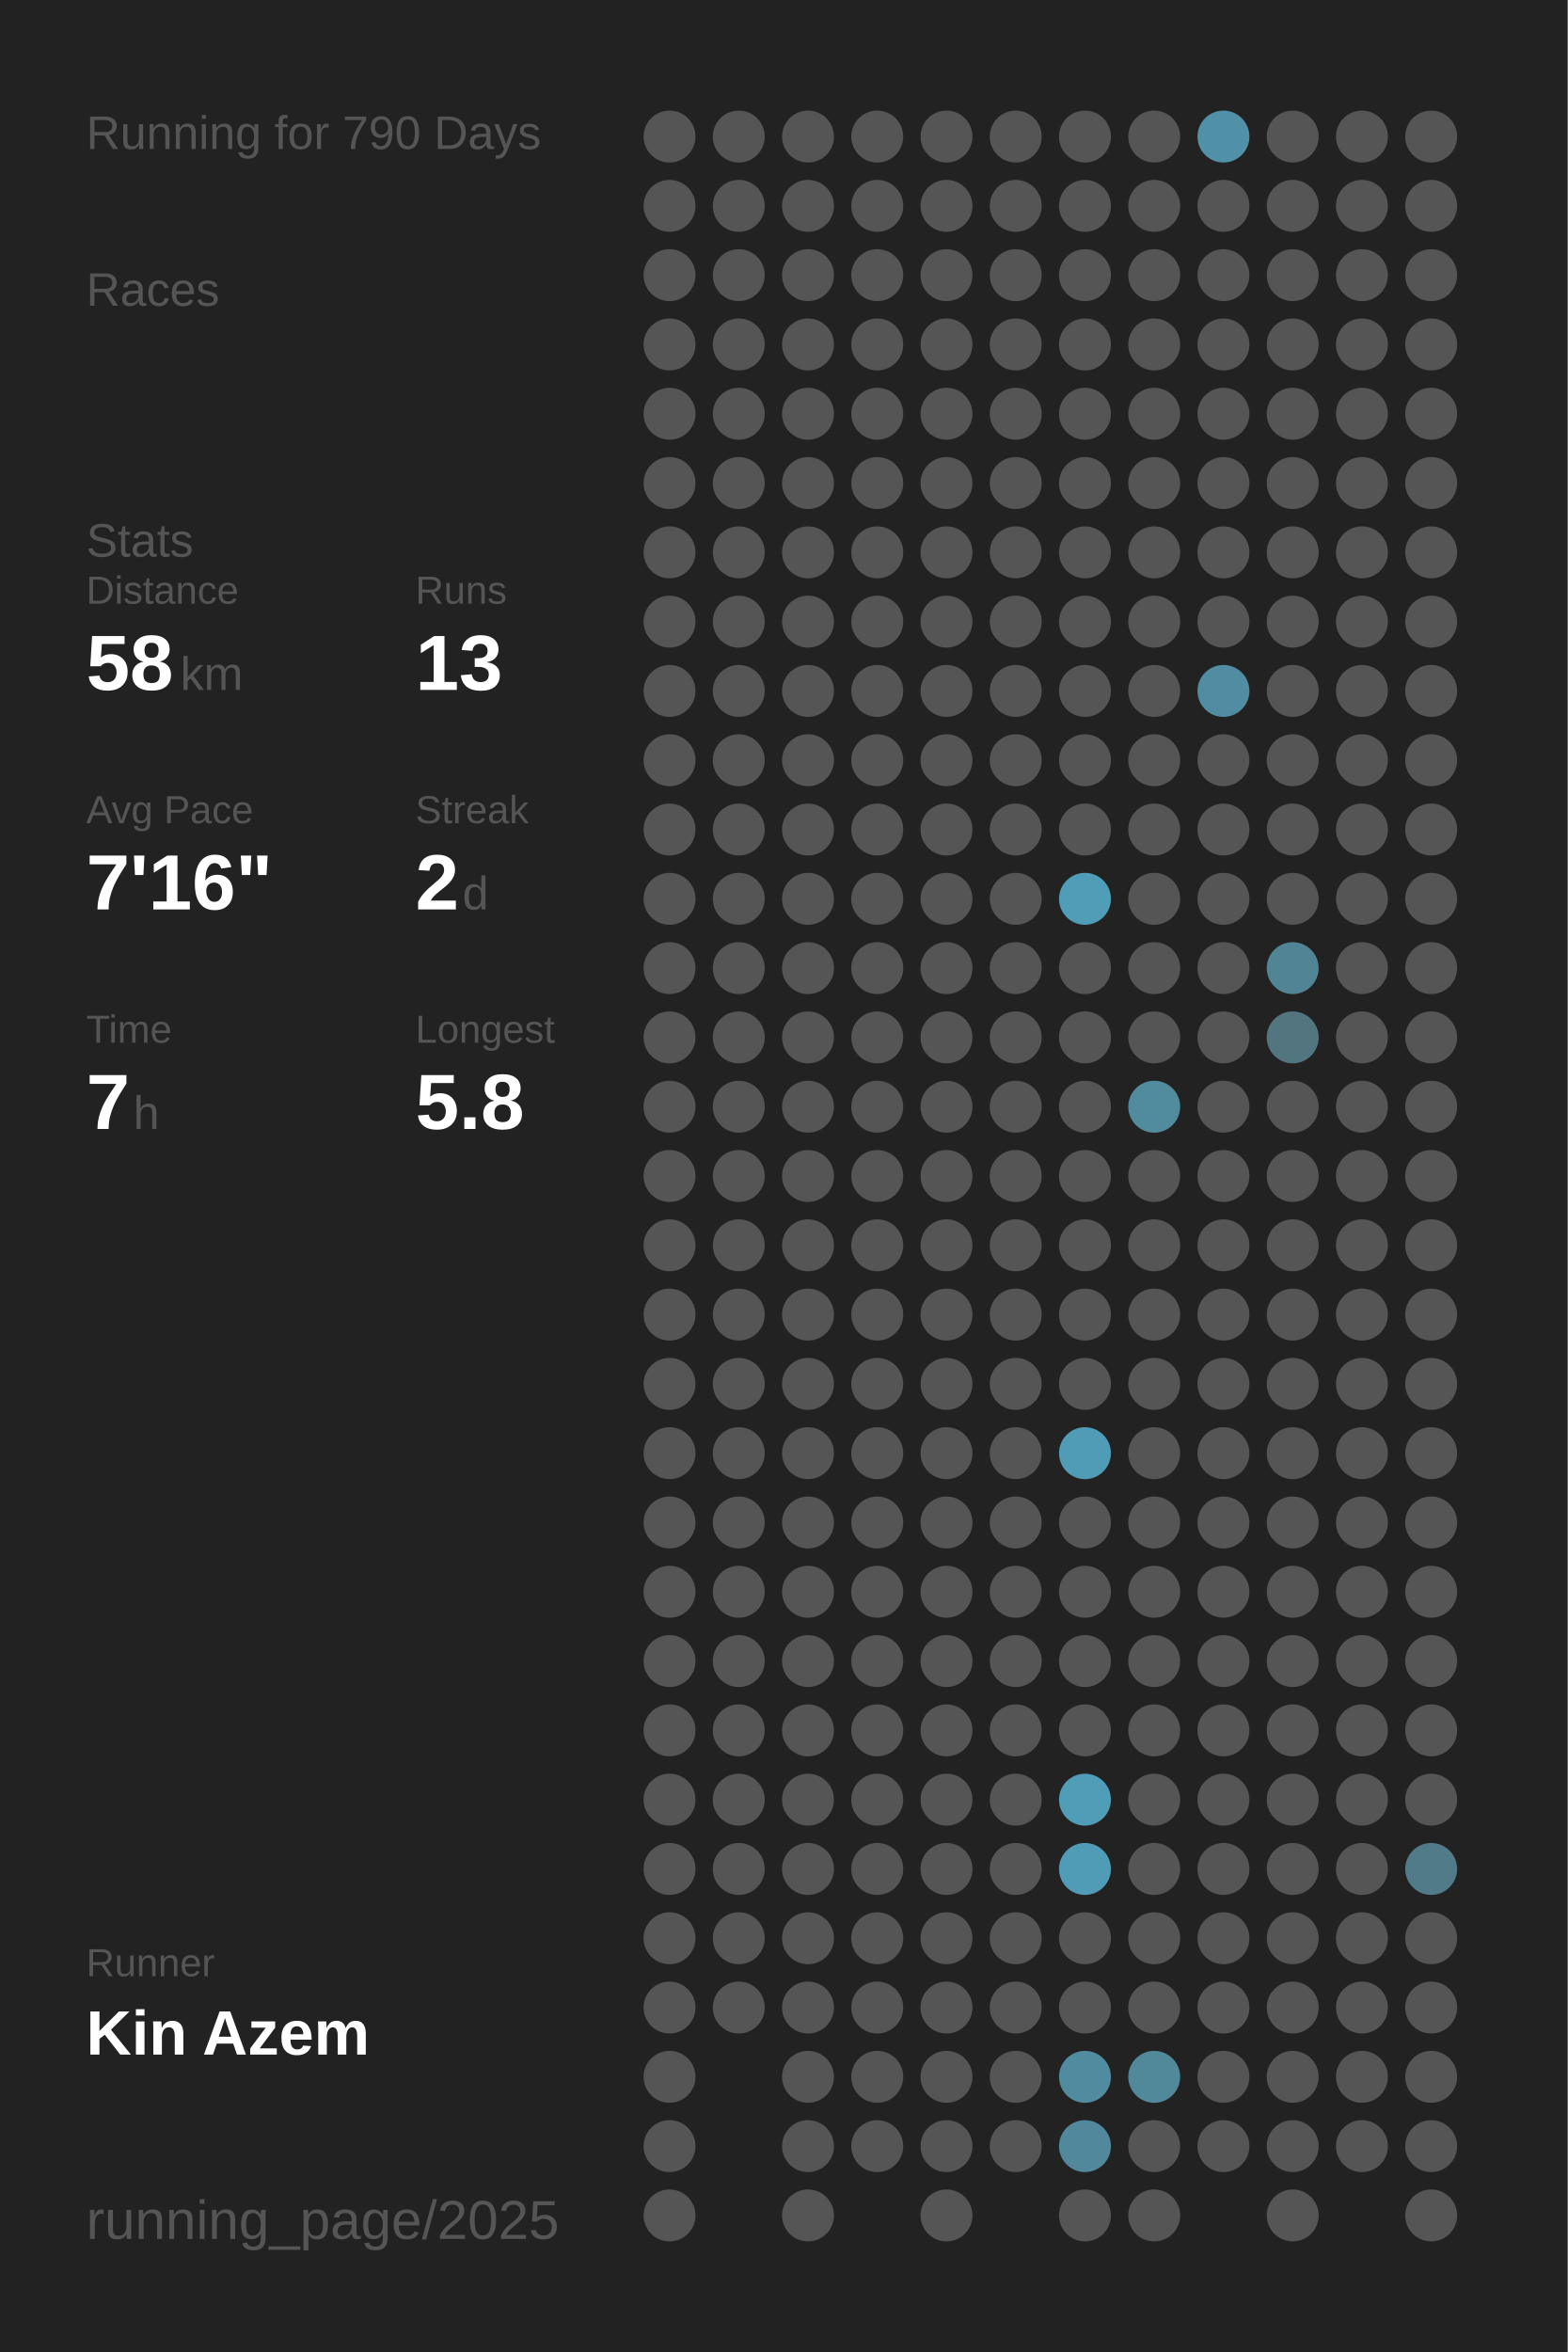
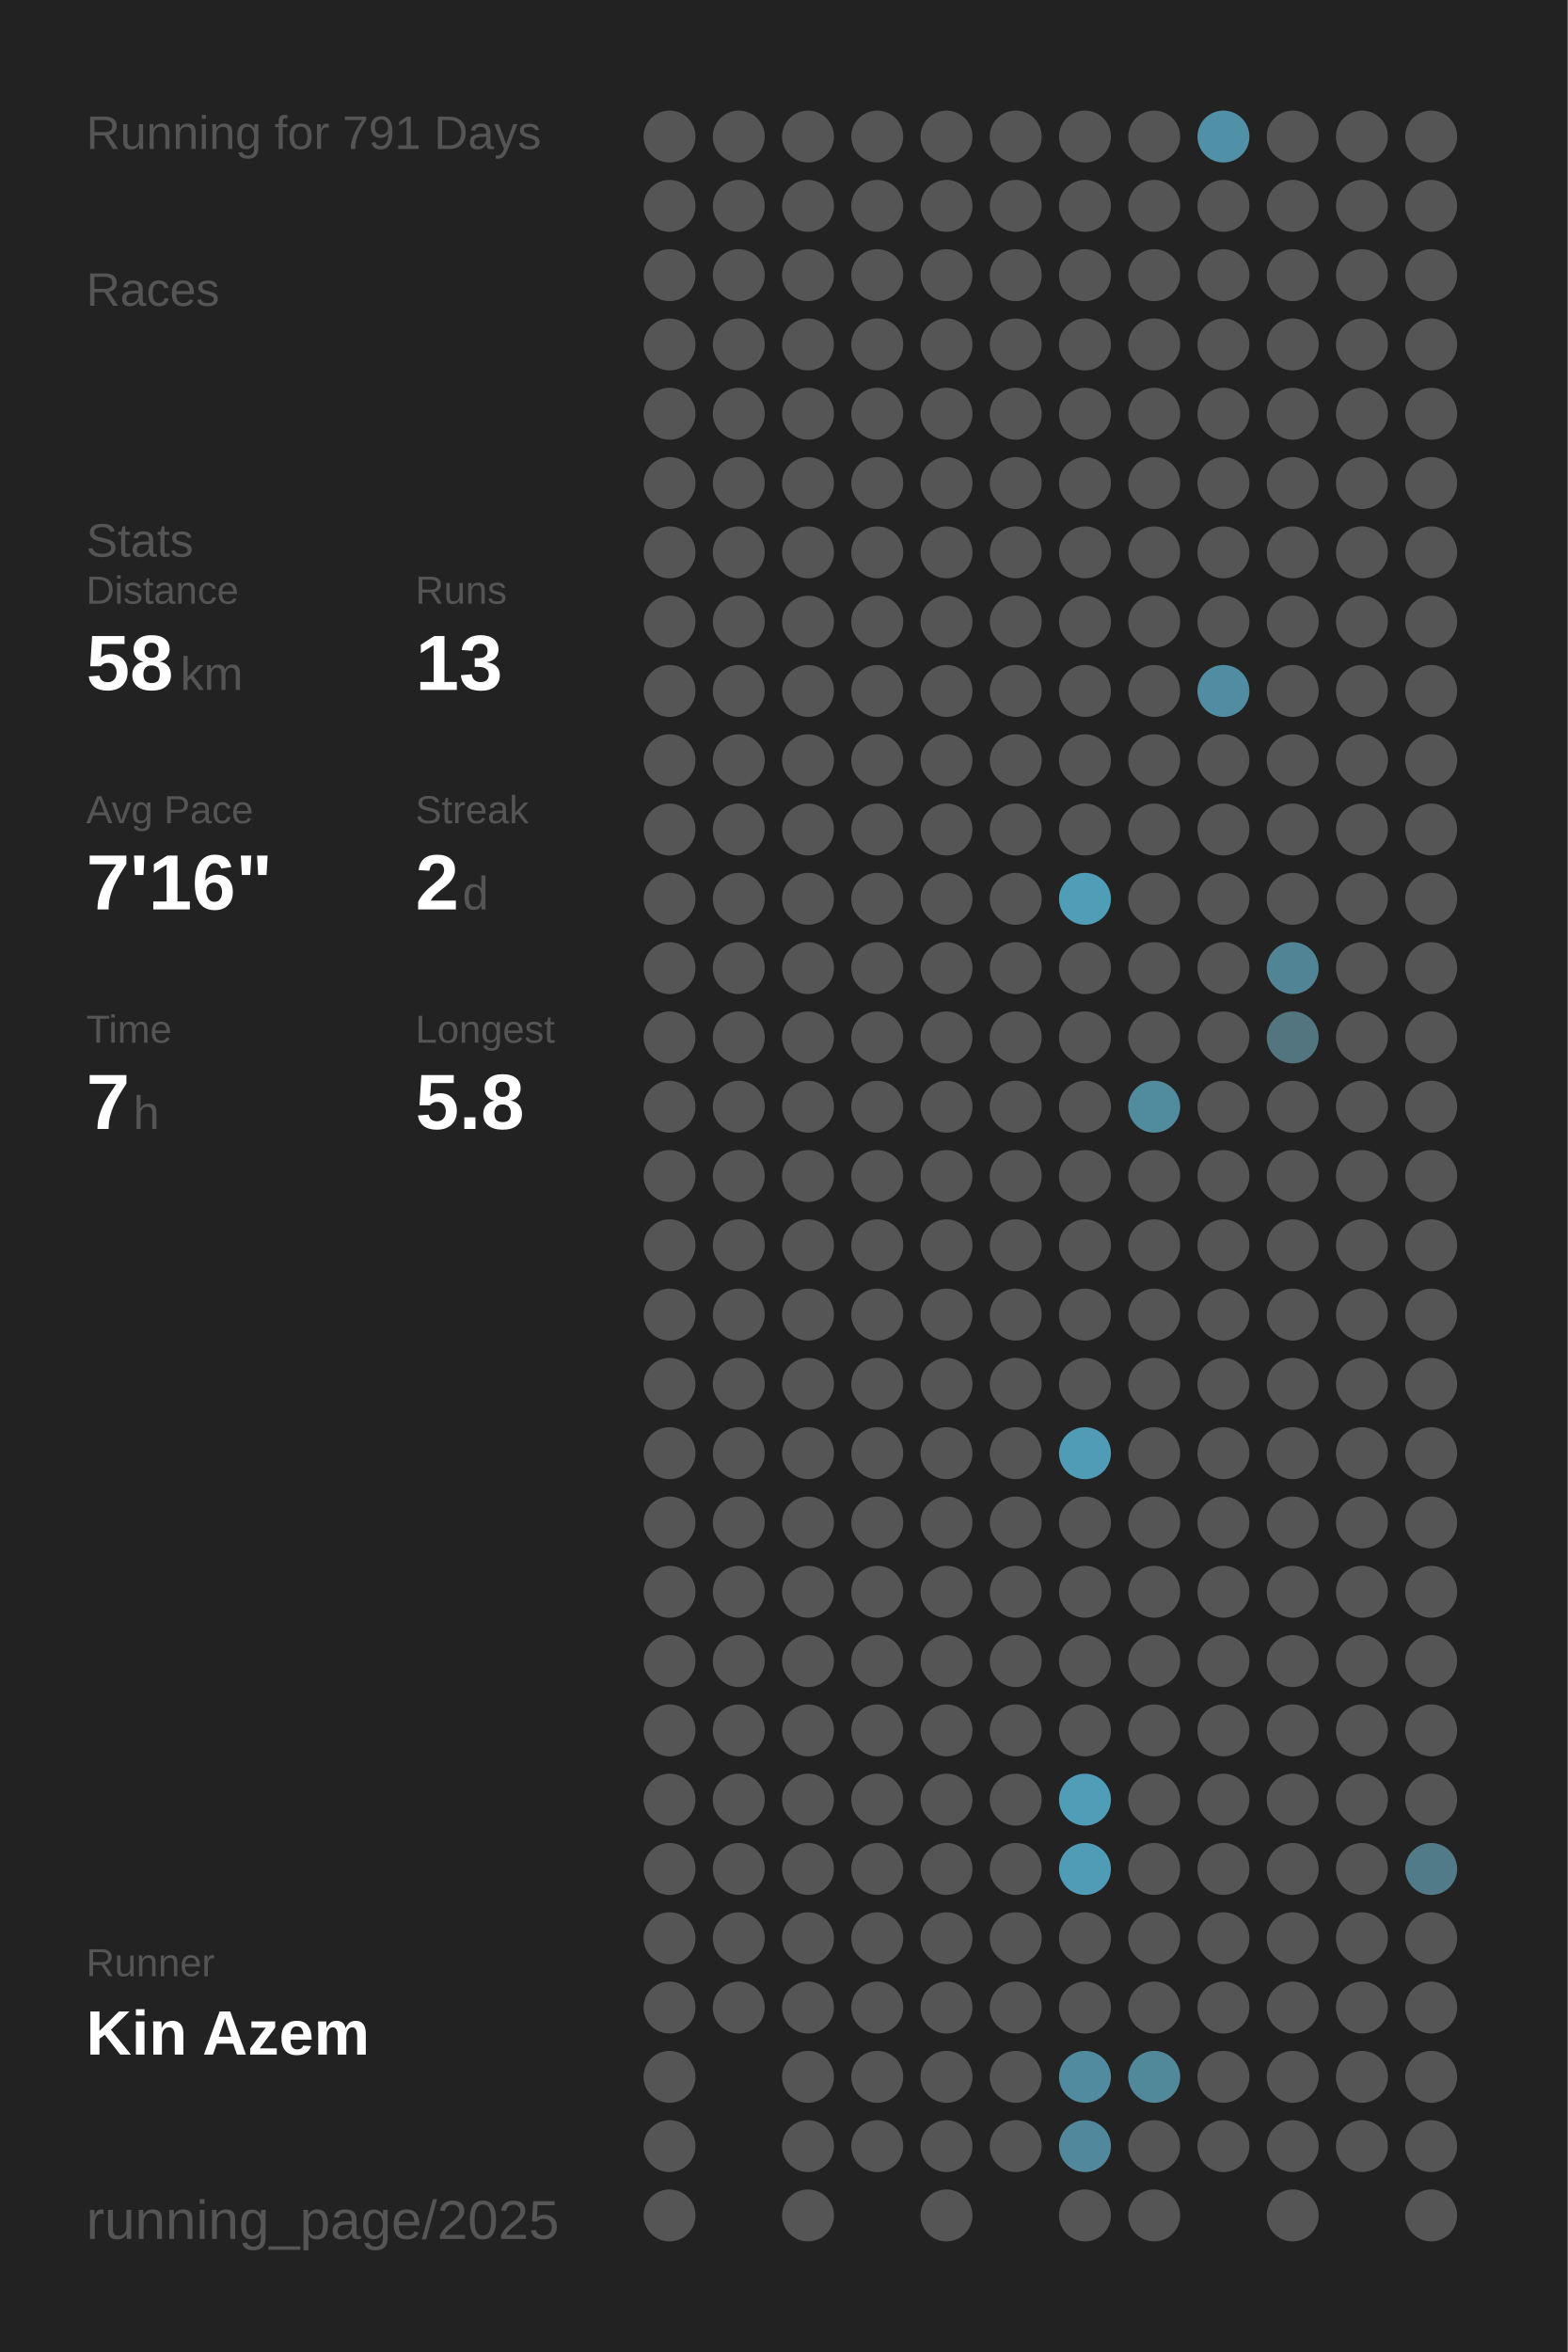
<svg xmlns="http://www.w3.org/2000/svg" baseProfile="full" height="300mm" version="1.1" viewBox="0,0,200,300" width="200mm">
  <defs />
  <rect fill="#222222" height="300" width="200" x="0" y="0" />
-   <text fill="#555555" style="font-size:6px; font-family:Arial;" x="11" y="19">Running for 790 Days</text>
+   <text fill="#555555" style="font-size:6px; font-family:Arial;" x="11" y="19">Running for 791 Days</text>
  <text fill="#555555" style="font-size:6px; font-family:Arial;" x="11" y="39">Races</text>
  <text fill="#555555" style="font-size:6px; font-family:Arial;" x="11" y="71">Stats</text>
  <text fill="#555555" style="font-size:5px; font-family:Arial;" x="11" y="77">Distance</text>
  <text fill="#FFFFFF" style="font-size:10px; font-family:Arial; font-weight:bold;" x="11" y="88">58</text>
  <text fill="#555555" style="font-size:6px; font-family:Arial;" x="23" y="88">km</text>
  <text fill="#555555" style="font-size:5px; font-family:Arial;" x="53" y="77">Runs</text>
  <text fill="#FFFFFF" style="font-size:10px; font-family:Arial; font-weight:bold;" x="53" y="88">13</text>
  <text fill="#555555" style="font-size:5px; font-family:Arial;" x="11" y="105">Avg Pace</text>
  <text fill="#FFFFFF" style="font-size:10px; font-family:Arial; font-weight:bold;" x="11" y="116">7'16"</text>
  <text fill="#555555" style="font-size:5px; font-family:Arial;" x="53" y="105">Streak</text>
  <text fill="#FFFFFF" style="font-size:10px; font-family:Arial; font-weight:bold;" x="53" y="116">2</text>
  <text fill="#555555" style="font-size:6px; font-family:Arial;" x="59" y="116">d</text>
  <text fill="#555555" style="font-size:5px; font-family:Arial;" x="11" y="133">Time</text>
  <text fill="#FFFFFF" style="font-size:10px; font-family:Arial; font-weight:bold;" x="11" y="144">7</text>
  <text fill="#555555" style="font-size:6px; font-family:Arial;" x="17" y="144">h</text>
  <text fill="#555555" style="font-size:5px; font-family:Arial;" x="53" y="133">Longest</text>
  <text fill="#FFFFFF" style="font-size:10px; font-family:Arial; font-weight:bold;" x="53" y="144">5.8</text>
  <text fill="#555555" style="font-size:5px; font-family:Arial;" x="11" y="252.065">Runner</text>
  <text fill="#FFFFFF" style="font-size:8px; font-family:Arial; font-weight:bold;" x="11" y="262.065">Kin Azem</text>
  <text fill="#555555" style="font-size:7px; font-family:Arial;" x="11" y="285.581">running_page/2025</text>
  <circle cx="85.417" cy="17.419" fill="#555555" r="3.312" />
  <circle cx="85.417" cy="26.258" fill="#555555" r="3.312" />
  <circle cx="85.417" cy="35.097" fill="#555555" r="3.312" />
  <circle cx="85.417" cy="43.935" fill="#555555" r="3.312" />
  <circle cx="85.417" cy="52.774" fill="#555555" r="3.312" />
  <circle cx="85.417" cy="61.613" fill="#555555" r="3.312" />
  <circle cx="85.417" cy="70.452" fill="#555555" r="3.312" />
  <circle cx="85.417" cy="79.29" fill="#555555" r="3.312" />
  <circle cx="85.417" cy="88.129" fill="#555555" r="3.312" />
  <circle cx="85.417" cy="96.968" fill="#555555" r="3.312" />
  <circle cx="85.417" cy="105.806" fill="#555555" r="3.312" />
  <circle cx="85.417" cy="114.645" fill="#555555" r="3.312" />
  <circle cx="85.417" cy="123.484" fill="#555555" r="3.312" />
  <circle cx="85.417" cy="132.323" fill="#555555" r="3.312" />
  <circle cx="85.417" cy="141.161" fill="#555555" r="3.312" />
  <circle cx="85.417" cy="150" fill="#555555" r="3.312" />
  <circle cx="85.417" cy="158.839" fill="#555555" r="3.312" />
  <circle cx="85.417" cy="167.677" fill="#555555" r="3.312" />
  <circle cx="85.417" cy="176.516" fill="#555555" r="3.312" />
  <circle cx="85.417" cy="185.355" fill="#555555" r="3.312" />
  <circle cx="85.417" cy="194.194" fill="#555555" r="3.312" />
  <circle cx="85.417" cy="203.032" fill="#555555" r="3.312" />
  <circle cx="85.417" cy="211.871" fill="#555555" r="3.312" />
  <circle cx="85.417" cy="220.71" fill="#555555" r="3.312" />
  <circle cx="85.417" cy="229.548" fill="#555555" r="3.312" />
  <circle cx="85.417" cy="238.387" fill="#555555" r="3.312" />
  <circle cx="85.417" cy="247.226" fill="#555555" r="3.312" />
  <circle cx="85.417" cy="256.065" fill="#555555" r="3.312" />
  <circle cx="85.417" cy="264.903" fill="#555555" r="3.312" />
  <circle cx="85.417" cy="273.742" fill="#555555" r="3.312" />
  <circle cx="85.417" cy="282.581" fill="#555555" r="3.312" />
  <circle cx="94.25" cy="17.419" fill="#555555" r="3.312" />
  <circle cx="94.25" cy="26.258" fill="#555555" r="3.312" />
  <circle cx="94.25" cy="35.097" fill="#555555" r="3.312" />
  <circle cx="94.25" cy="43.935" fill="#555555" r="3.312" />
  <circle cx="94.25" cy="52.774" fill="#555555" r="3.312" />
  <circle cx="94.25" cy="61.613" fill="#555555" r="3.312" />
  <circle cx="94.25" cy="70.452" fill="#555555" r="3.312" />
  <circle cx="94.25" cy="79.29" fill="#555555" r="3.312" />
  <circle cx="94.25" cy="88.129" fill="#555555" r="3.312" />
  <circle cx="94.25" cy="96.968" fill="#555555" r="3.312" />
  <circle cx="94.25" cy="105.806" fill="#555555" r="3.312" />
  <circle cx="94.25" cy="114.645" fill="#555555" r="3.312" />
  <circle cx="94.25" cy="123.484" fill="#555555" r="3.312" />
  <circle cx="94.25" cy="132.323" fill="#555555" r="3.312" />
  <circle cx="94.25" cy="141.161" fill="#555555" r="3.312" />
  <circle cx="94.25" cy="150" fill="#555555" r="3.312" />
  <circle cx="94.25" cy="158.839" fill="#555555" r="3.312" />
  <circle cx="94.25" cy="167.677" fill="#555555" r="3.312" />
  <circle cx="94.25" cy="176.516" fill="#555555" r="3.312" />
  <circle cx="94.25" cy="185.355" fill="#555555" r="3.312" />
  <circle cx="94.25" cy="194.194" fill="#555555" r="3.312" />
  <circle cx="94.25" cy="203.032" fill="#555555" r="3.312" />
  <circle cx="94.25" cy="211.871" fill="#555555" r="3.312" />
  <circle cx="94.25" cy="220.71" fill="#555555" r="3.312" />
  <circle cx="94.25" cy="229.548" fill="#555555" r="3.312" />
  <circle cx="94.25" cy="238.387" fill="#555555" r="3.312" />
  <circle cx="94.25" cy="247.226" fill="#555555" r="3.312" />
  <circle cx="94.25" cy="256.065" fill="#555555" r="3.312" />
  <circle cx="103.083" cy="17.419" fill="#555555" r="3.312" />
  <circle cx="103.083" cy="26.258" fill="#555555" r="3.312" />
  <circle cx="103.083" cy="35.097" fill="#555555" r="3.312" />
  <circle cx="103.083" cy="43.935" fill="#555555" r="3.312" />
  <circle cx="103.083" cy="52.774" fill="#555555" r="3.312" />
  <circle cx="103.083" cy="61.613" fill="#555555" r="3.312" />
  <circle cx="103.083" cy="70.452" fill="#555555" r="3.312" />
  <circle cx="103.083" cy="79.29" fill="#555555" r="3.312" />
  <circle cx="103.083" cy="88.129" fill="#555555" r="3.312" />
  <circle cx="103.083" cy="96.968" fill="#555555" r="3.312" />
  <circle cx="103.083" cy="105.806" fill="#555555" r="3.312" />
  <circle cx="103.083" cy="114.645" fill="#555555" r="3.312" />
  <circle cx="103.083" cy="123.484" fill="#555555" r="3.312" />
  <circle cx="103.083" cy="132.323" fill="#555555" r="3.312" />
  <circle cx="103.083" cy="141.161" fill="#555555" r="3.312" />
  <circle cx="103.083" cy="150" fill="#555555" r="3.312" />
  <circle cx="103.083" cy="158.839" fill="#555555" r="3.312" />
  <circle cx="103.083" cy="167.677" fill="#555555" r="3.312" />
  <circle cx="103.083" cy="176.516" fill="#555555" r="3.312" />
  <circle cx="103.083" cy="185.355" fill="#555555" r="3.312" />
  <circle cx="103.083" cy="194.194" fill="#555555" r="3.312" />
  <circle cx="103.083" cy="203.032" fill="#555555" r="3.312" />
  <circle cx="103.083" cy="211.871" fill="#555555" r="3.312" />
  <circle cx="103.083" cy="220.71" fill="#555555" r="3.312" />
  <circle cx="103.083" cy="229.548" fill="#555555" r="3.312" />
  <circle cx="103.083" cy="238.387" fill="#555555" r="3.312" />
  <circle cx="103.083" cy="247.226" fill="#555555" r="3.312" />
  <circle cx="103.083" cy="256.065" fill="#555555" r="3.312" />
  <circle cx="103.083" cy="264.903" fill="#555555" r="3.312" />
  <circle cx="103.083" cy="273.742" fill="#555555" r="3.312" />
  <circle cx="103.083" cy="282.581" fill="#555555" r="3.312" />
  <circle cx="111.917" cy="17.419" fill="#555555" r="3.312" />
  <circle cx="111.917" cy="26.258" fill="#555555" r="3.312" />
  <circle cx="111.917" cy="35.097" fill="#555555" r="3.312" />
  <circle cx="111.917" cy="43.935" fill="#555555" r="3.312" />
  <circle cx="111.917" cy="52.774" fill="#555555" r="3.312" />
  <circle cx="111.917" cy="61.613" fill="#555555" r="3.312" />
  <circle cx="111.917" cy="70.452" fill="#555555" r="3.312" />
  <circle cx="111.917" cy="79.29" fill="#555555" r="3.312" />
  <circle cx="111.917" cy="88.129" fill="#555555" r="3.312" />
  <circle cx="111.917" cy="96.968" fill="#555555" r="3.312" />
  <circle cx="111.917" cy="105.806" fill="#555555" r="3.312" />
  <circle cx="111.917" cy="114.645" fill="#555555" r="3.312" />
  <circle cx="111.917" cy="123.484" fill="#555555" r="3.312" />
  <circle cx="111.917" cy="132.323" fill="#555555" r="3.312" />
  <circle cx="111.917" cy="141.161" fill="#555555" r="3.312" />
  <circle cx="111.917" cy="150" fill="#555555" r="3.312" />
  <circle cx="111.917" cy="158.839" fill="#555555" r="3.312" />
  <circle cx="111.917" cy="167.677" fill="#555555" r="3.312" />
  <circle cx="111.917" cy="176.516" fill="#555555" r="3.312" />
  <circle cx="111.917" cy="185.355" fill="#555555" r="3.312" />
  <circle cx="111.917" cy="194.194" fill="#555555" r="3.312" />
  <circle cx="111.917" cy="203.032" fill="#555555" r="3.312" />
  <circle cx="111.917" cy="211.871" fill="#555555" r="3.312" />
  <circle cx="111.917" cy="220.71" fill="#555555" r="3.312" />
  <circle cx="111.917" cy="229.548" fill="#555555" r="3.312" />
  <circle cx="111.917" cy="238.387" fill="#555555" r="3.312" />
  <circle cx="111.917" cy="247.226" fill="#555555" r="3.312" />
  <circle cx="111.917" cy="256.065" fill="#555555" r="3.312" />
  <circle cx="111.917" cy="264.903" fill="#555555" r="3.312" />
  <circle cx="111.917" cy="273.742" fill="#555555" r="3.312" />
  <circle cx="120.75" cy="17.419" fill="#555555" r="3.312" />
  <circle cx="120.75" cy="26.258" fill="#555555" r="3.312" />
  <circle cx="120.75" cy="35.097" fill="#555555" r="3.312" />
  <circle cx="120.75" cy="43.935" fill="#555555" r="3.312" />
  <circle cx="120.75" cy="52.774" fill="#555555" r="3.312" />
  <circle cx="120.75" cy="61.613" fill="#555555" r="3.312" />
  <circle cx="120.75" cy="70.452" fill="#555555" r="3.312" />
  <circle cx="120.75" cy="79.29" fill="#555555" r="3.312" />
  <circle cx="120.75" cy="88.129" fill="#555555" r="3.312" />
  <circle cx="120.75" cy="96.968" fill="#555555" r="3.312" />
  <circle cx="120.75" cy="105.806" fill="#555555" r="3.312" />
  <circle cx="120.75" cy="114.645" fill="#555555" r="3.312" />
  <circle cx="120.75" cy="123.484" fill="#555555" r="3.312" />
  <circle cx="120.75" cy="132.323" fill="#555555" r="3.312" />
  <circle cx="120.75" cy="141.161" fill="#555555" r="3.312" />
  <circle cx="120.75" cy="150" fill="#555555" r="3.312" />
  <circle cx="120.75" cy="158.839" fill="#555555" r="3.312" />
  <circle cx="120.75" cy="167.677" fill="#555555" r="3.312" />
  <circle cx="120.75" cy="176.516" fill="#555555" r="3.312" />
  <circle cx="120.75" cy="185.355" fill="#555555" r="3.312" />
  <circle cx="120.75" cy="194.194" fill="#555555" r="3.312" />
  <circle cx="120.75" cy="203.032" fill="#555555" r="3.312" />
  <circle cx="120.75" cy="211.871" fill="#555555" r="3.312" />
  <circle cx="120.75" cy="220.71" fill="#555555" r="3.312" />
  <circle cx="120.75" cy="229.548" fill="#555555" r="3.312" />
  <circle cx="120.75" cy="238.387" fill="#555555" r="3.312" />
  <circle cx="120.75" cy="247.226" fill="#555555" r="3.312" />
  <circle cx="120.75" cy="256.065" fill="#555555" r="3.312" />
  <circle cx="120.75" cy="264.903" fill="#555555" r="3.312" />
  <circle cx="120.75" cy="273.742" fill="#555555" r="3.312" />
  <circle cx="120.75" cy="282.581" fill="#555555" r="3.312" />
  <circle cx="129.583" cy="17.419" fill="#555555" r="3.312" />
  <circle cx="129.583" cy="26.258" fill="#555555" r="3.312" />
  <circle cx="129.583" cy="35.097" fill="#555555" r="3.312" />
  <circle cx="129.583" cy="43.935" fill="#555555" r="3.312" />
  <circle cx="129.583" cy="52.774" fill="#555555" r="3.312" />
  <circle cx="129.583" cy="61.613" fill="#555555" r="3.312" />
  <circle cx="129.583" cy="70.452" fill="#555555" r="3.312" />
  <circle cx="129.583" cy="79.29" fill="#555555" r="3.312" />
  <circle cx="129.583" cy="88.129" fill="#555555" r="3.312" />
  <circle cx="129.583" cy="96.968" fill="#555555" r="3.312" />
  <circle cx="129.583" cy="105.806" fill="#555555" r="3.312" />
  <circle cx="129.583" cy="114.645" fill="#555555" r="3.312" />
  <circle cx="129.583" cy="123.484" fill="#555555" r="3.312" />
  <circle cx="129.583" cy="132.323" fill="#555555" r="3.312" />
  <circle cx="129.583" cy="141.161" fill="#555555" r="3.312" />
  <circle cx="129.583" cy="150" fill="#555555" r="3.312" />
  <circle cx="129.583" cy="158.839" fill="#555555" r="3.312" />
  <circle cx="129.583" cy="167.677" fill="#555555" r="3.312" />
  <circle cx="129.583" cy="176.516" fill="#555555" r="3.312" />
  <circle cx="129.583" cy="185.355" fill="#555555" r="3.312" />
  <circle cx="129.583" cy="194.194" fill="#555555" r="3.312" />
  <circle cx="129.583" cy="203.032" fill="#555555" r="3.312" />
  <circle cx="129.583" cy="211.871" fill="#555555" r="3.312" />
  <circle cx="129.583" cy="220.71" fill="#555555" r="3.312" />
  <circle cx="129.583" cy="229.548" fill="#555555" r="3.312" />
  <circle cx="129.583" cy="238.387" fill="#555555" r="3.312" />
  <circle cx="129.583" cy="247.226" fill="#555555" r="3.312" />
  <circle cx="129.583" cy="256.065" fill="#555555" r="3.312" />
  <circle cx="129.583" cy="264.903" fill="#555555" r="3.312" />
  <circle cx="129.583" cy="273.742" fill="#555555" r="3.312" />
  <circle cx="138.417" cy="17.419" fill="#555555" r="3.312" />
  <circle cx="138.417" cy="26.258" fill="#555555" r="3.312" />
  <circle cx="138.417" cy="35.097" fill="#555555" r="3.312" />
  <circle cx="138.417" cy="43.935" fill="#555555" r="3.312" />
  <circle cx="138.417" cy="52.774" fill="#555555" r="3.312" />
  <circle cx="138.417" cy="61.613" fill="#555555" r="3.312" />
  <circle cx="138.417" cy="70.452" fill="#555555" r="3.312" />
  <circle cx="138.417" cy="79.29" fill="#555555" r="3.312" />
  <circle cx="138.417" cy="88.129" fill="#555555" r="3.312" />
  <circle cx="138.417" cy="96.968" fill="#555555" r="3.312" />
  <circle cx="138.417" cy="105.806" fill="#555555" r="3.312" />
  <circle cx="138.417" cy="114.645" fill="#509db7" r="3.312" />
  <circle cx="138.417" cy="123.484" fill="#555555" r="3.312" />
  <circle cx="138.417" cy="132.323" fill="#555555" r="3.312" />
  <circle cx="138.417" cy="141.161" fill="#555555" r="3.312" />
  <circle cx="138.417" cy="150" fill="#555555" r="3.312" />
  <circle cx="138.417" cy="158.839" fill="#555555" r="3.312" />
  <circle cx="138.417" cy="167.677" fill="#555555" r="3.312" />
  <circle cx="138.417" cy="176.516" fill="#555555" r="3.312" />
  <circle cx="138.417" cy="185.355" fill="#509cb6" r="3.312" />
  <circle cx="138.417" cy="194.194" fill="#555555" r="3.312" />
  <circle cx="138.417" cy="203.032" fill="#555555" r="3.312" />
  <circle cx="138.417" cy="211.871" fill="#555555" r="3.312" />
  <circle cx="138.417" cy="220.71" fill="#555555" r="3.312" />
  <circle cx="138.417" cy="229.548" fill="#509db7" r="3.312" />
  <circle cx="138.417" cy="238.387" fill="#509cb6" r="3.312" />
  <circle cx="138.417" cy="247.226" fill="#555555" r="3.312" />
  <circle cx="138.417" cy="256.065" fill="#555555" r="3.312" />
  <circle cx="138.417" cy="264.903" fill="#518b9f" r="3.312" />
  <circle cx="138.417" cy="273.742" fill="#51889b" r="3.312" />
  <circle cx="138.417" cy="282.581" fill="#555555" r="3.312" />
  <circle cx="147.25" cy="17.419" fill="#555555" r="3.312" />
  <circle cx="147.25" cy="26.258" fill="#555555" r="3.312" />
  <circle cx="147.25" cy="35.097" fill="#555555" r="3.312" />
  <circle cx="147.25" cy="43.935" fill="#555555" r="3.312" />
  <circle cx="147.25" cy="52.774" fill="#555555" r="3.312" />
  <circle cx="147.25" cy="61.613" fill="#555555" r="3.312" />
  <circle cx="147.25" cy="70.452" fill="#555555" r="3.312" />
  <circle cx="147.25" cy="79.29" fill="#555555" r="3.312" />
  <circle cx="147.25" cy="88.129" fill="#555555" r="3.312" />
  <circle cx="147.25" cy="96.968" fill="#555555" r="3.312" />
  <circle cx="147.25" cy="105.806" fill="#555555" r="3.312" />
  <circle cx="147.25" cy="114.645" fill="#555555" r="3.312" />
  <circle cx="147.25" cy="123.484" fill="#555555" r="3.312" />
  <circle cx="147.25" cy="132.323" fill="#555555" r="3.312" />
  <circle cx="147.25" cy="141.161" fill="#518b9e" r="3.312" />
  <circle cx="147.25" cy="150" fill="#555555" r="3.312" />
  <circle cx="147.25" cy="158.839" fill="#555555" r="3.312" />
  <circle cx="147.25" cy="167.677" fill="#555555" r="3.312" />
  <circle cx="147.25" cy="176.516" fill="#555555" r="3.312" />
  <circle cx="147.25" cy="185.355" fill="#555555" r="3.312" />
  <circle cx="147.25" cy="194.194" fill="#555555" r="3.312" />
  <circle cx="147.25" cy="203.032" fill="#555555" r="3.312" />
  <circle cx="147.25" cy="211.871" fill="#555555" r="3.312" />
  <circle cx="147.25" cy="220.71" fill="#555555" r="3.312" />
  <circle cx="147.25" cy="229.548" fill="#555555" r="3.312" />
  <circle cx="147.25" cy="238.387" fill="#555555" r="3.312" />
  <circle cx="147.25" cy="247.226" fill="#555555" r="3.312" />
  <circle cx="147.25" cy="256.065" fill="#555555" r="3.312" />
  <circle cx="147.25" cy="264.903" fill="#51889a" r="3.312" />
  <circle cx="147.25" cy="273.742" fill="#555555" r="3.312" />
  <circle cx="147.25" cy="282.581" fill="#555555" r="3.312" />
  <circle cx="156.083" cy="17.419" fill="#5191a7" r="3.312" />
  <circle cx="156.083" cy="26.258" fill="#555555" r="3.312" />
  <circle cx="156.083" cy="35.097" fill="#555555" r="3.312" />
  <circle cx="156.083" cy="43.935" fill="#555555" r="3.312" />
  <circle cx="156.083" cy="52.774" fill="#555555" r="3.312" />
  <circle cx="156.083" cy="61.613" fill="#555555" r="3.312" />
  <circle cx="156.083" cy="70.452" fill="#555555" r="3.312" />
  <circle cx="156.083" cy="79.29" fill="#555555" r="3.312" />
  <circle cx="156.083" cy="88.129" fill="#518da2" r="3.312" />
  <circle cx="156.083" cy="96.968" fill="#555555" r="3.312" />
  <circle cx="156.083" cy="105.806" fill="#555555" r="3.312" />
  <circle cx="156.083" cy="114.645" fill="#555555" r="3.312" />
  <circle cx="156.083" cy="123.484" fill="#555555" r="3.312" />
  <circle cx="156.083" cy="132.323" fill="#555555" r="3.312" />
  <circle cx="156.083" cy="141.161" fill="#555555" r="3.312" />
  <circle cx="156.083" cy="150" fill="#555555" r="3.312" />
  <circle cx="156.083" cy="158.839" fill="#555555" r="3.312" />
  <circle cx="156.083" cy="167.677" fill="#555555" r="3.312" />
  <circle cx="156.083" cy="176.516" fill="#555555" r="3.312" />
  <circle cx="156.083" cy="185.355" fill="#555555" r="3.312" />
  <circle cx="156.083" cy="194.194" fill="#555555" r="3.312" />
  <circle cx="156.083" cy="203.032" fill="#555555" r="3.312" />
  <circle cx="156.083" cy="211.871" fill="#555555" r="3.312" />
  <circle cx="156.083" cy="220.71" fill="#555555" r="3.312" />
  <circle cx="156.083" cy="229.548" fill="#555555" r="3.312" />
  <circle cx="156.083" cy="238.387" fill="#555555" r="3.312" />
  <circle cx="156.083" cy="247.226" fill="#555555" r="3.312" />
  <circle cx="156.083" cy="256.065" fill="#555555" r="3.312" />
  <circle cx="156.083" cy="264.903" fill="#555555" r="3.312" />
  <circle cx="156.083" cy="273.742" fill="#555555" r="3.312" />
  <circle cx="164.917" cy="17.419" fill="#555555" r="3.312" />
  <circle cx="164.917" cy="26.258" fill="#555555" r="3.312" />
  <circle cx="164.917" cy="35.097" fill="#555555" r="3.312" />
  <circle cx="164.917" cy="43.935" fill="#555555" r="3.312" />
  <circle cx="164.917" cy="52.774" fill="#555555" r="3.312" />
  <circle cx="164.917" cy="61.613" fill="#555555" r="3.312" />
  <circle cx="164.917" cy="70.452" fill="#555555" r="3.312" />
  <circle cx="164.917" cy="79.29" fill="#555555" r="3.312" />
  <circle cx="164.917" cy="88.129" fill="#555555" r="3.312" />
  <circle cx="164.917" cy="96.968" fill="#555555" r="3.312" />
  <circle cx="164.917" cy="105.806" fill="#555555" r="3.312" />
  <circle cx="164.917" cy="114.645" fill="#555555" r="3.312" />
  <circle cx="164.917" cy="123.484" fill="#518495" r="3.312" />
  <circle cx="164.917" cy="132.323" fill="#527580" r="3.312" />
  <circle cx="164.917" cy="141.161" fill="#555555" r="3.312" />
  <circle cx="164.917" cy="150" fill="#555555" r="3.312" />
  <circle cx="164.917" cy="158.839" fill="#555555" r="3.312" />
  <circle cx="164.917" cy="167.677" fill="#555555" r="3.312" />
  <circle cx="164.917" cy="176.516" fill="#555555" r="3.312" />
  <circle cx="164.917" cy="185.355" fill="#555555" r="3.312" />
  <circle cx="164.917" cy="194.194" fill="#555555" r="3.312" />
  <circle cx="164.917" cy="203.032" fill="#555555" r="3.312" />
  <circle cx="164.917" cy="211.871" fill="#555555" r="3.312" />
  <circle cx="164.917" cy="220.71" fill="#555555" r="3.312" />
  <circle cx="164.917" cy="229.548" fill="#555555" r="3.312" />
  <circle cx="164.917" cy="238.387" fill="#555555" r="3.312" />
  <circle cx="164.917" cy="247.226" fill="#555555" r="3.312" />
  <circle cx="164.917" cy="256.065" fill="#555555" r="3.312" />
  <circle cx="164.917" cy="264.903" fill="#555555" r="3.312" />
  <circle cx="164.917" cy="273.742" fill="#555555" r="3.312" />
  <circle cx="164.917" cy="282.581" fill="#555555" r="3.312" />
  <circle cx="173.75" cy="17.419" fill="#555555" r="3.312" />
  <circle cx="173.75" cy="26.258" fill="#555555" r="3.312" />
  <circle cx="173.75" cy="35.097" fill="#555555" r="3.312" />
  <circle cx="173.75" cy="43.935" fill="#555555" r="3.312" />
  <circle cx="173.75" cy="52.774" fill="#555555" r="3.312" />
  <circle cx="173.75" cy="61.613" fill="#555555" r="3.312" />
  <circle cx="173.75" cy="70.452" fill="#555555" r="3.312" />
  <circle cx="173.75" cy="79.29" fill="#555555" r="3.312" />
  <circle cx="173.75" cy="88.129" fill="#555555" r="3.312" />
  <circle cx="173.75" cy="96.968" fill="#555555" r="3.312" />
  <circle cx="173.75" cy="105.806" fill="#555555" r="3.312" />
  <circle cx="173.75" cy="114.645" fill="#555555" r="3.312" />
  <circle cx="173.75" cy="123.484" fill="#555555" r="3.312" />
  <circle cx="173.75" cy="132.323" fill="#555555" r="3.312" />
  <circle cx="173.75" cy="141.161" fill="#555555" r="3.312" />
  <circle cx="173.75" cy="150" fill="#555555" r="3.312" />
  <circle cx="173.75" cy="158.839" fill="#555555" r="3.312" />
  <circle cx="173.75" cy="167.677" fill="#555555" r="3.312" />
  <circle cx="173.75" cy="176.516" fill="#555555" r="3.312" />
  <circle cx="173.75" cy="185.355" fill="#555555" r="3.312" />
  <circle cx="173.75" cy="194.194" fill="#555555" r="3.312" />
  <circle cx="173.75" cy="203.032" fill="#555555" r="3.312" />
  <circle cx="173.75" cy="211.871" fill="#555555" r="3.312" />
  <circle cx="173.75" cy="220.71" fill="#555555" r="3.312" />
  <circle cx="173.75" cy="229.548" fill="#555555" r="3.312" />
  <circle cx="173.75" cy="238.387" fill="#555555" r="3.312" />
  <circle cx="173.75" cy="247.226" fill="#555555" r="3.312" />
  <circle cx="173.75" cy="256.065" fill="#555555" r="3.312" />
  <circle cx="173.75" cy="264.903" fill="#555555" r="3.312" />
  <circle cx="173.75" cy="273.742" fill="#555555" r="3.312" />
  <circle cx="182.583" cy="17.419" fill="#555555" r="3.312" />
  <circle cx="182.583" cy="26.258" fill="#555555" r="3.312" />
  <circle cx="182.583" cy="35.097" fill="#555555" r="3.312" />
  <circle cx="182.583" cy="43.935" fill="#555555" r="3.312" />
  <circle cx="182.583" cy="52.774" fill="#555555" r="3.312" />
  <circle cx="182.583" cy="61.613" fill="#555555" r="3.312" />
  <circle cx="182.583" cy="70.452" fill="#555555" r="3.312" />
  <circle cx="182.583" cy="79.29" fill="#555555" r="3.312" />
  <circle cx="182.583" cy="88.129" fill="#555555" r="3.312" />
  <circle cx="182.583" cy="96.968" fill="#555555" r="3.312" />
  <circle cx="182.583" cy="105.806" fill="#555555" r="3.312" />
  <circle cx="182.583" cy="114.645" fill="#555555" r="3.312" />
  <circle cx="182.583" cy="123.484" fill="#555555" r="3.312" />
  <circle cx="182.583" cy="132.323" fill="#555555" r="3.312" />
  <circle cx="182.583" cy="141.161" fill="#555555" r="3.312" />
  <circle cx="182.583" cy="150" fill="#555555" r="3.312" />
  <circle cx="182.583" cy="158.839" fill="#555555" r="3.312" />
  <circle cx="182.583" cy="167.677" fill="#555555" r="3.312" />
  <circle cx="182.583" cy="176.516" fill="#555555" r="3.312" />
  <circle cx="182.583" cy="185.355" fill="#555555" r="3.312" />
  <circle cx="182.583" cy="194.194" fill="#555555" r="3.312" />
  <circle cx="182.583" cy="203.032" fill="#555555" r="3.312" />
  <circle cx="182.583" cy="211.871" fill="#555555" r="3.312" />
  <circle cx="182.583" cy="220.71" fill="#555555" r="3.312" />
  <circle cx="182.583" cy="229.548" fill="#555555" r="3.312" />
  <circle cx="182.583" cy="238.387" fill="#527b89" r="3.312" />
  <circle cx="182.583" cy="247.226" fill="#555555" r="3.312" />
  <circle cx="182.583" cy="256.065" fill="#555555" r="3.312" />
  <circle cx="182.583" cy="264.903" fill="#555555" r="3.312" />
  <circle cx="182.583" cy="273.742" fill="#555555" r="3.312" />
  <circle cx="182.583" cy="282.581" fill="#555555" r="3.312" />
</svg>
